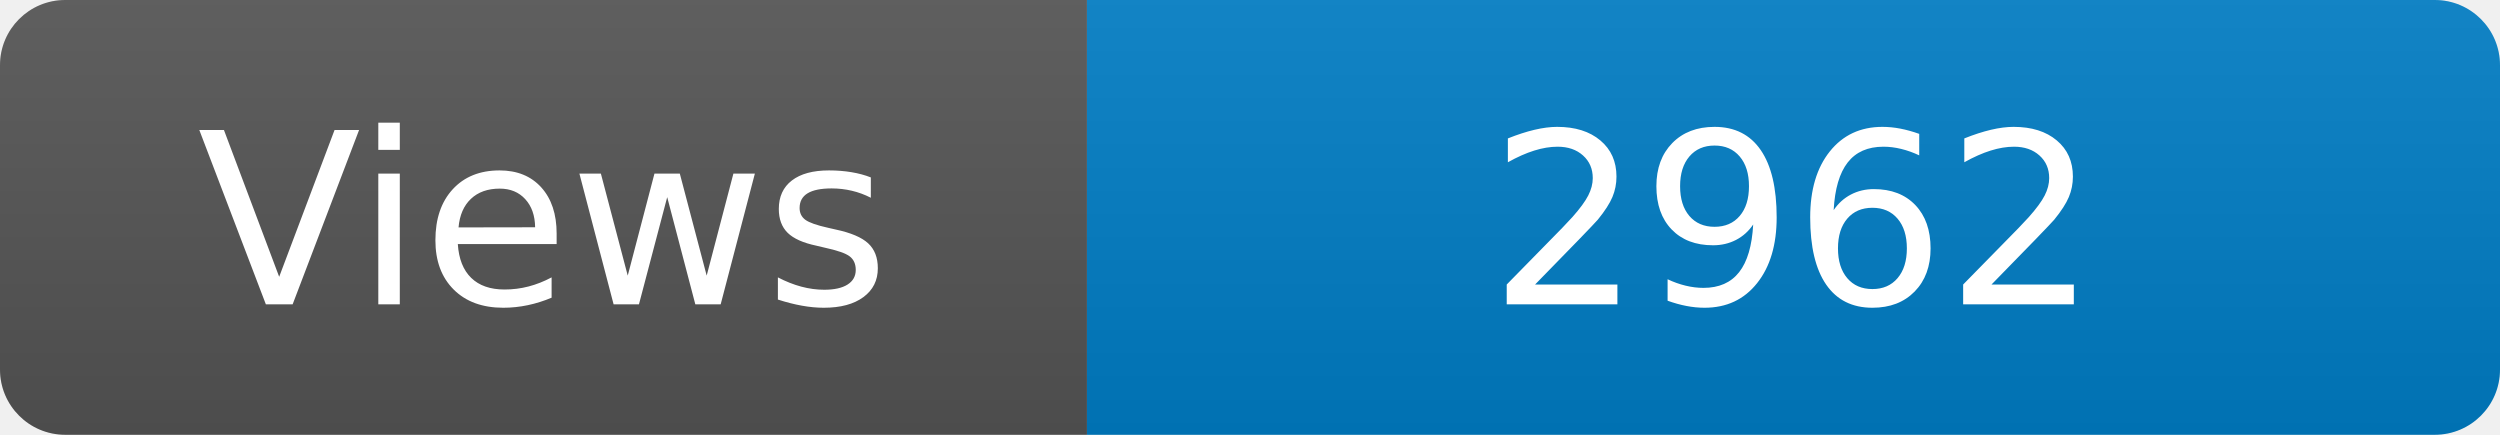
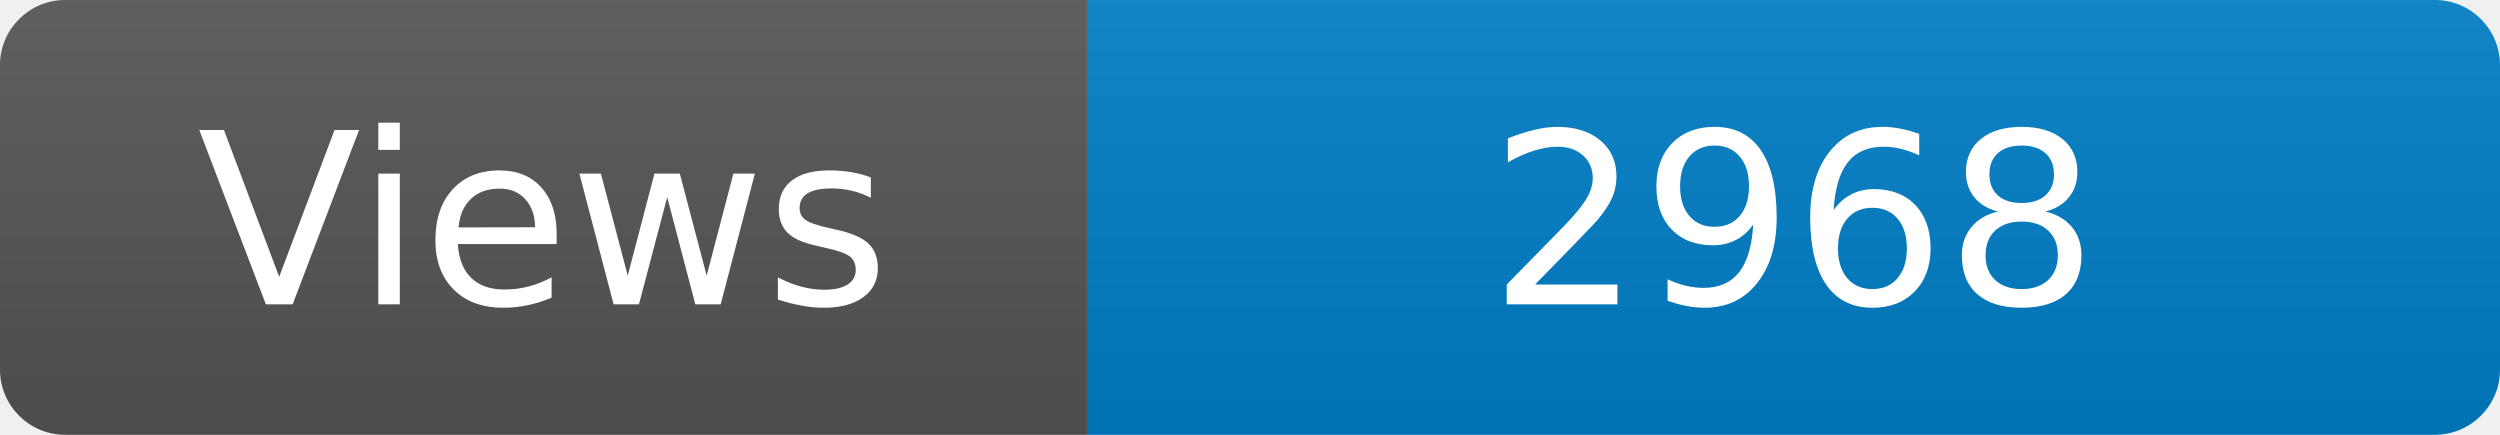
<svg xmlns="http://www.w3.org/2000/svg" width="115" height="20" role="img" aria-label="Maintained?: yes">
  <linearGradient id="s" x2="0" y2="100%">
    <stop offset="0" stop-color="#bbb" stop-opacity=".1" />
    <stop offset="1" stop-opacity=".1" />
  </linearGradient>
  <clipPath id="r">
    <rect width="115" height="20" rx="3" fill="#fff" />
  </clipPath>
  <g clip-path="url(#r)">
    <rect width="50" height="20" fill="#555" />
    <rect x="50" width="160" height="20" fill="#007ec6" />
    <rect width="115" height="20" fill="url(#s)" />
  </g>
  <g fill="#fff" text-anchor="middle" font-family="Verdana,Geneva,DejaVu Sans,sans-serif" font-size="110">
    <text x="250" y="140" transform="scale(.1)" fill="#fff">Views</text>
-     <text x="825" y="140" transform="scale(.1)" fill="#fff">2962</text>
+     <text x="825" y="140" transform="scale(.1)" fill="#fff">2968</text>
  </g>
</svg>
